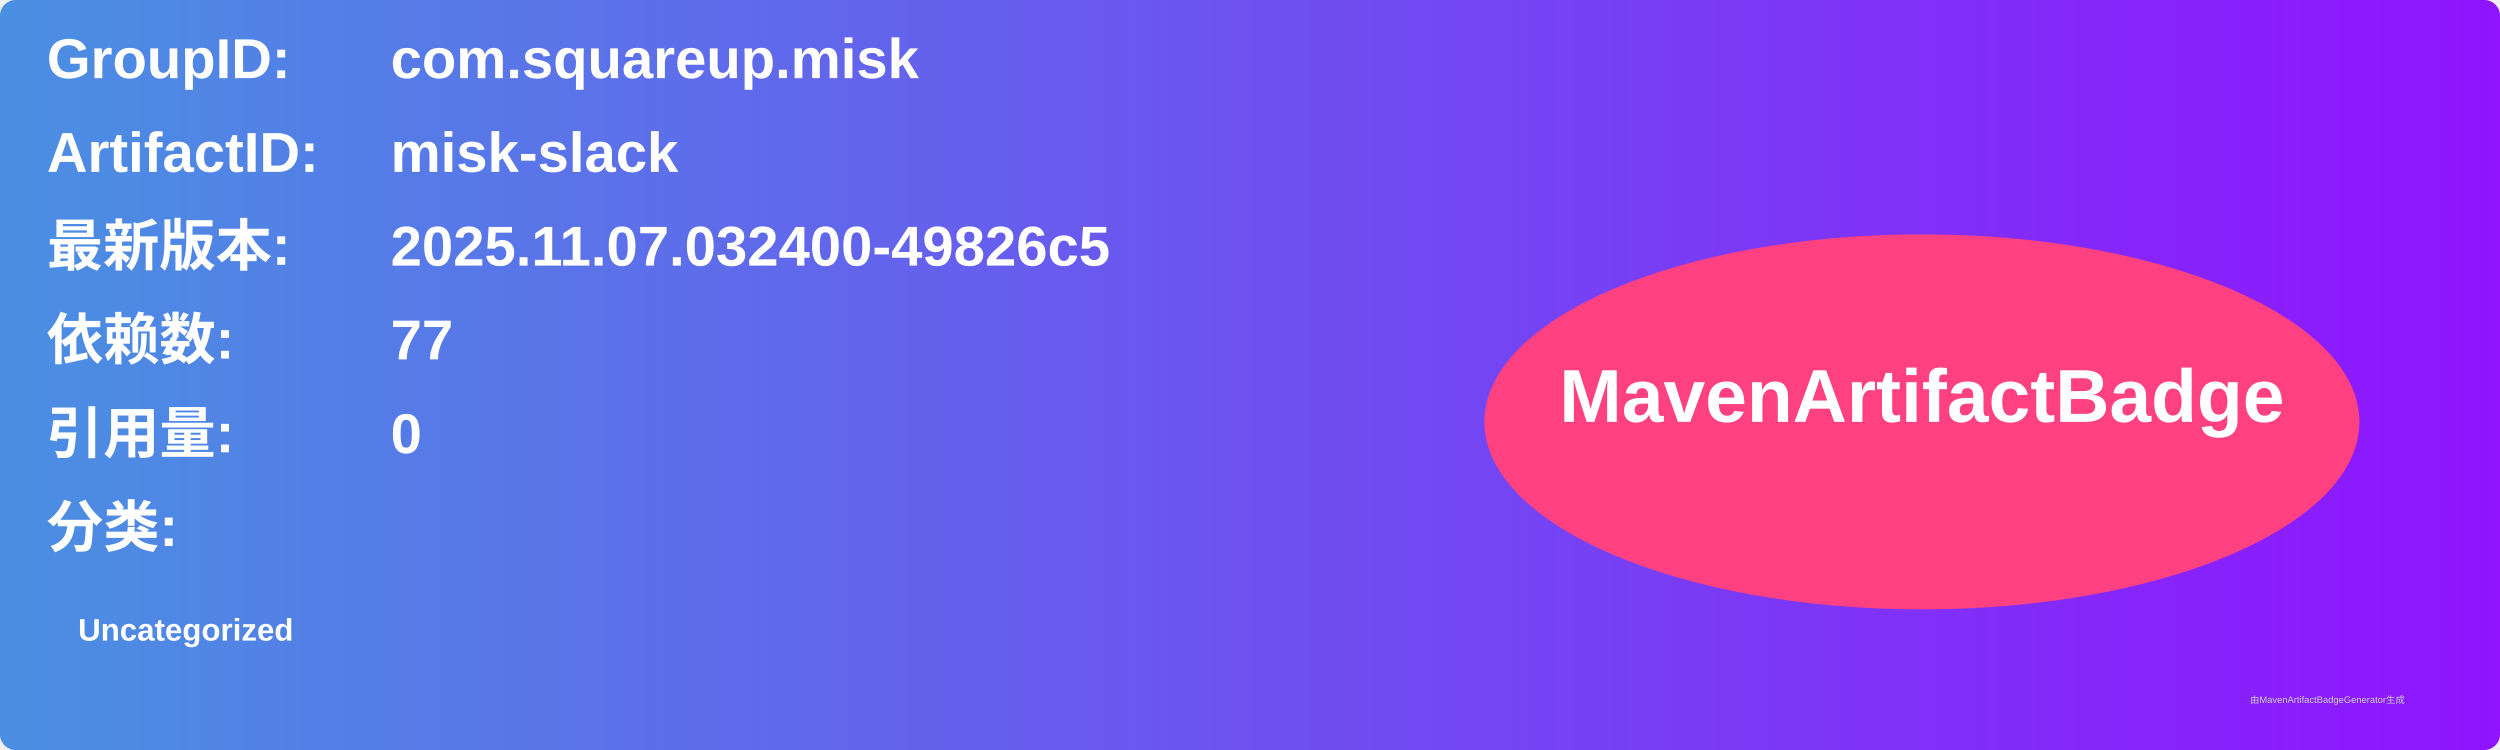
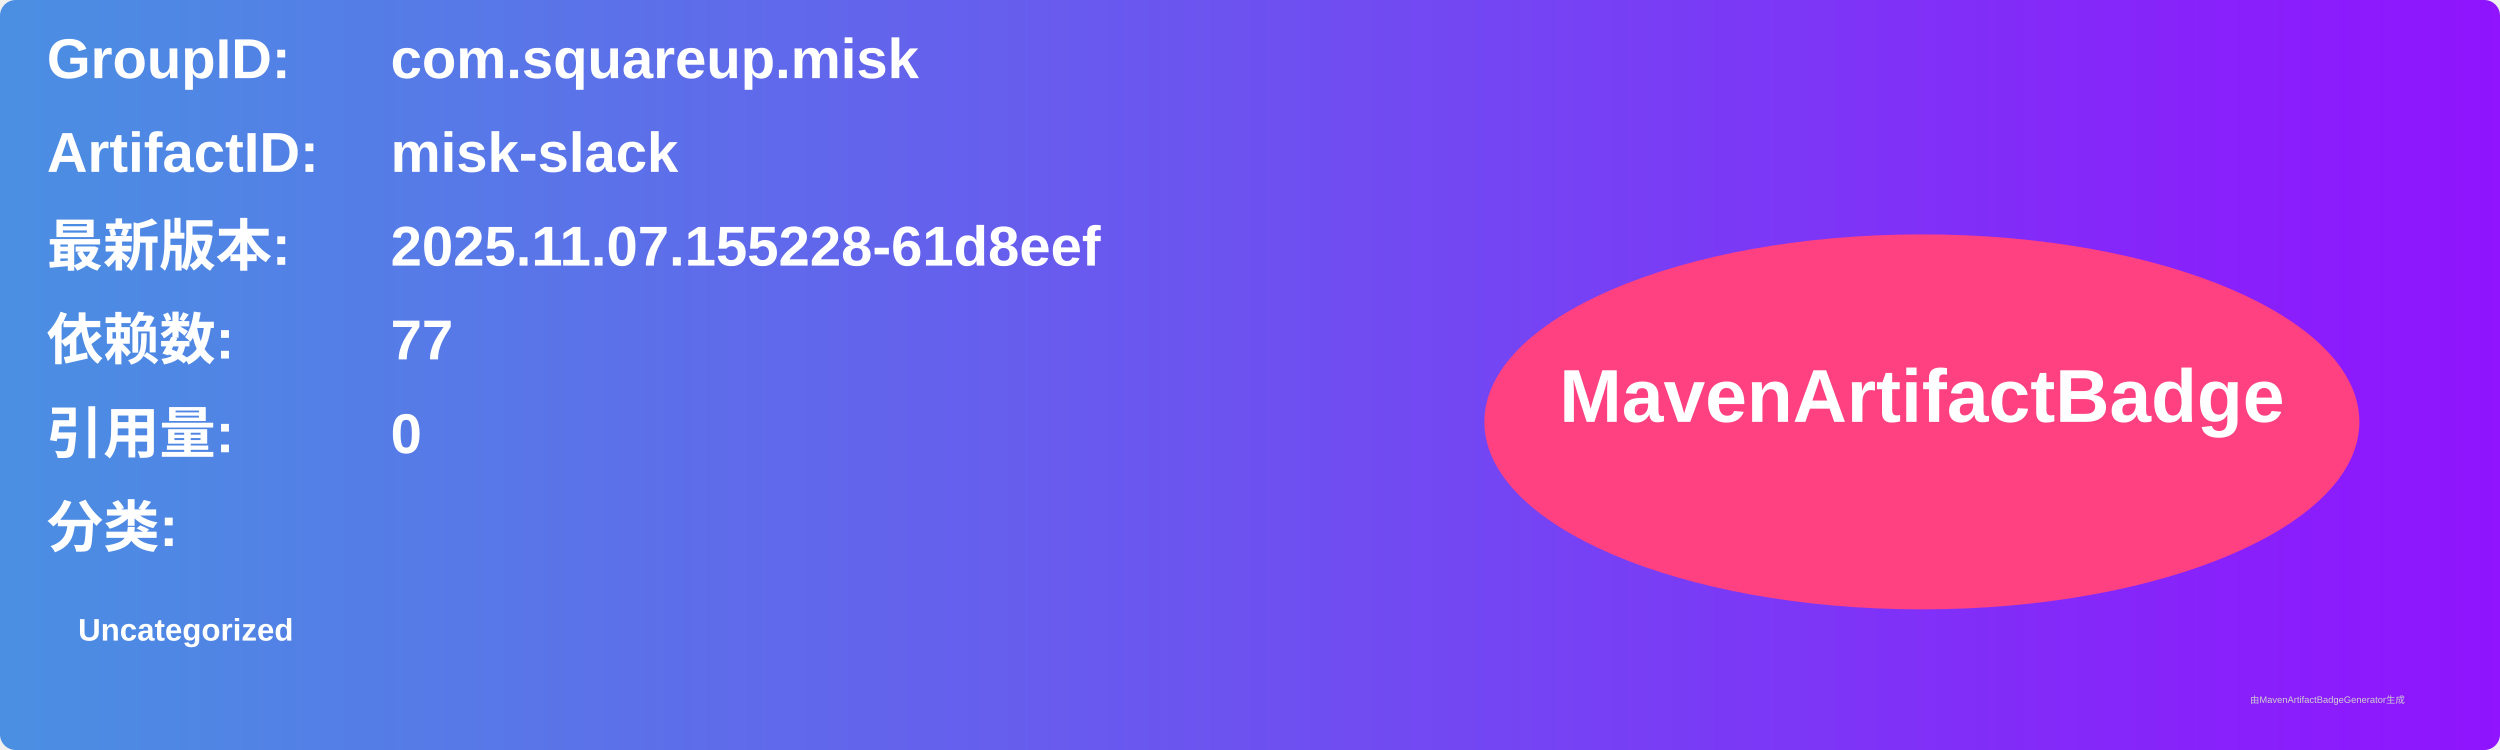
<svg xmlns="http://www.w3.org/2000/svg" width="800" height="240" viewBox="0 0 800 240">
  <linearGradient id="grad" x1="0%" y1="0%" x2="100%" y2="0%">
    <stop offset="0%" stop-color="#4a90e2" />
    <stop offset="100%" stop-color="#9013fe" />
  </linearGradient>
  <rect width="100%" height="100%" rx="5" ry="5" fill="url(#grad)" />
  <g transform="translate(15, 15)">
    <text x="0" y="10" font-family="Arial" font-size="18" fill="white" font-weight="bold" width="260">GroupID:</text>
    <text x="110" y="10" font-family="Arial" font-size="18" fill="white" font-weight="bold" width="460">com.squareup.misk</text>
    <text x="0" y="40" font-family="Arial" font-size="18" fill="white" font-weight="bold" width="260">ArtifactID:</text>
    <text x="110" y="40" font-family="Arial" font-size="18" fill="white" font-weight="bold" width="460">misk-slack</text>
    <text x="0" y="70" font-family="Arial" font-size="18" fill="white" font-weight="bold">最新版本:</text>
    <text x="110" y="70" font-family="Arial" font-size="18" fill="white" font-weight="bold">
-       <tspan font-weight="bold">2025.11.07.032400-49826c5</tspan>
+       <tspan font-weight="bold">2025.11.07.155228-61d8eef</tspan>
    </text>
    <text x="0" y="100" font-family="Arial" font-size="18" fill="white" font-weight="bold">依赖数: </text>
    <text x="110" y="100" font-family="Arial" font-size="18" fill="white">
      <tspan font-weight="bold">77</tspan>
    </text>
    <text x="0" y="130" font-family="Arial" font-size="18" fill="white" font-weight="bold">引用量: </text>
    <text x="110" y="130" font-family="Arial" font-size="18" fill="white">
      <tspan font-weight="bold">0</tspan>
    </text>
    <text x="0" y="160" font-family="Arial" font-size="18" fill="white" font-weight="bold">分类:</text>
    <text x="10" y="190" font-family="Arial" font-size="10" fill="white">
      <tspan font-weight="bold">Uncategorized</tspan>
    </text>
    <ellipse cx="600" cy="120" rx="140" ry="60" fill="#ff4081" />
    <text x="600" y="120" text-anchor="middle" font-family="Arial" font-size="24" fill="white" font-weight="bold">MavenArtifactBadge</text>
  </g>
  <text x="720" y="225" font-family="Arial" font-size="3" fill="#d0d0d0">由MavenArtifactBadgeGenerator生成</text>
</svg>
